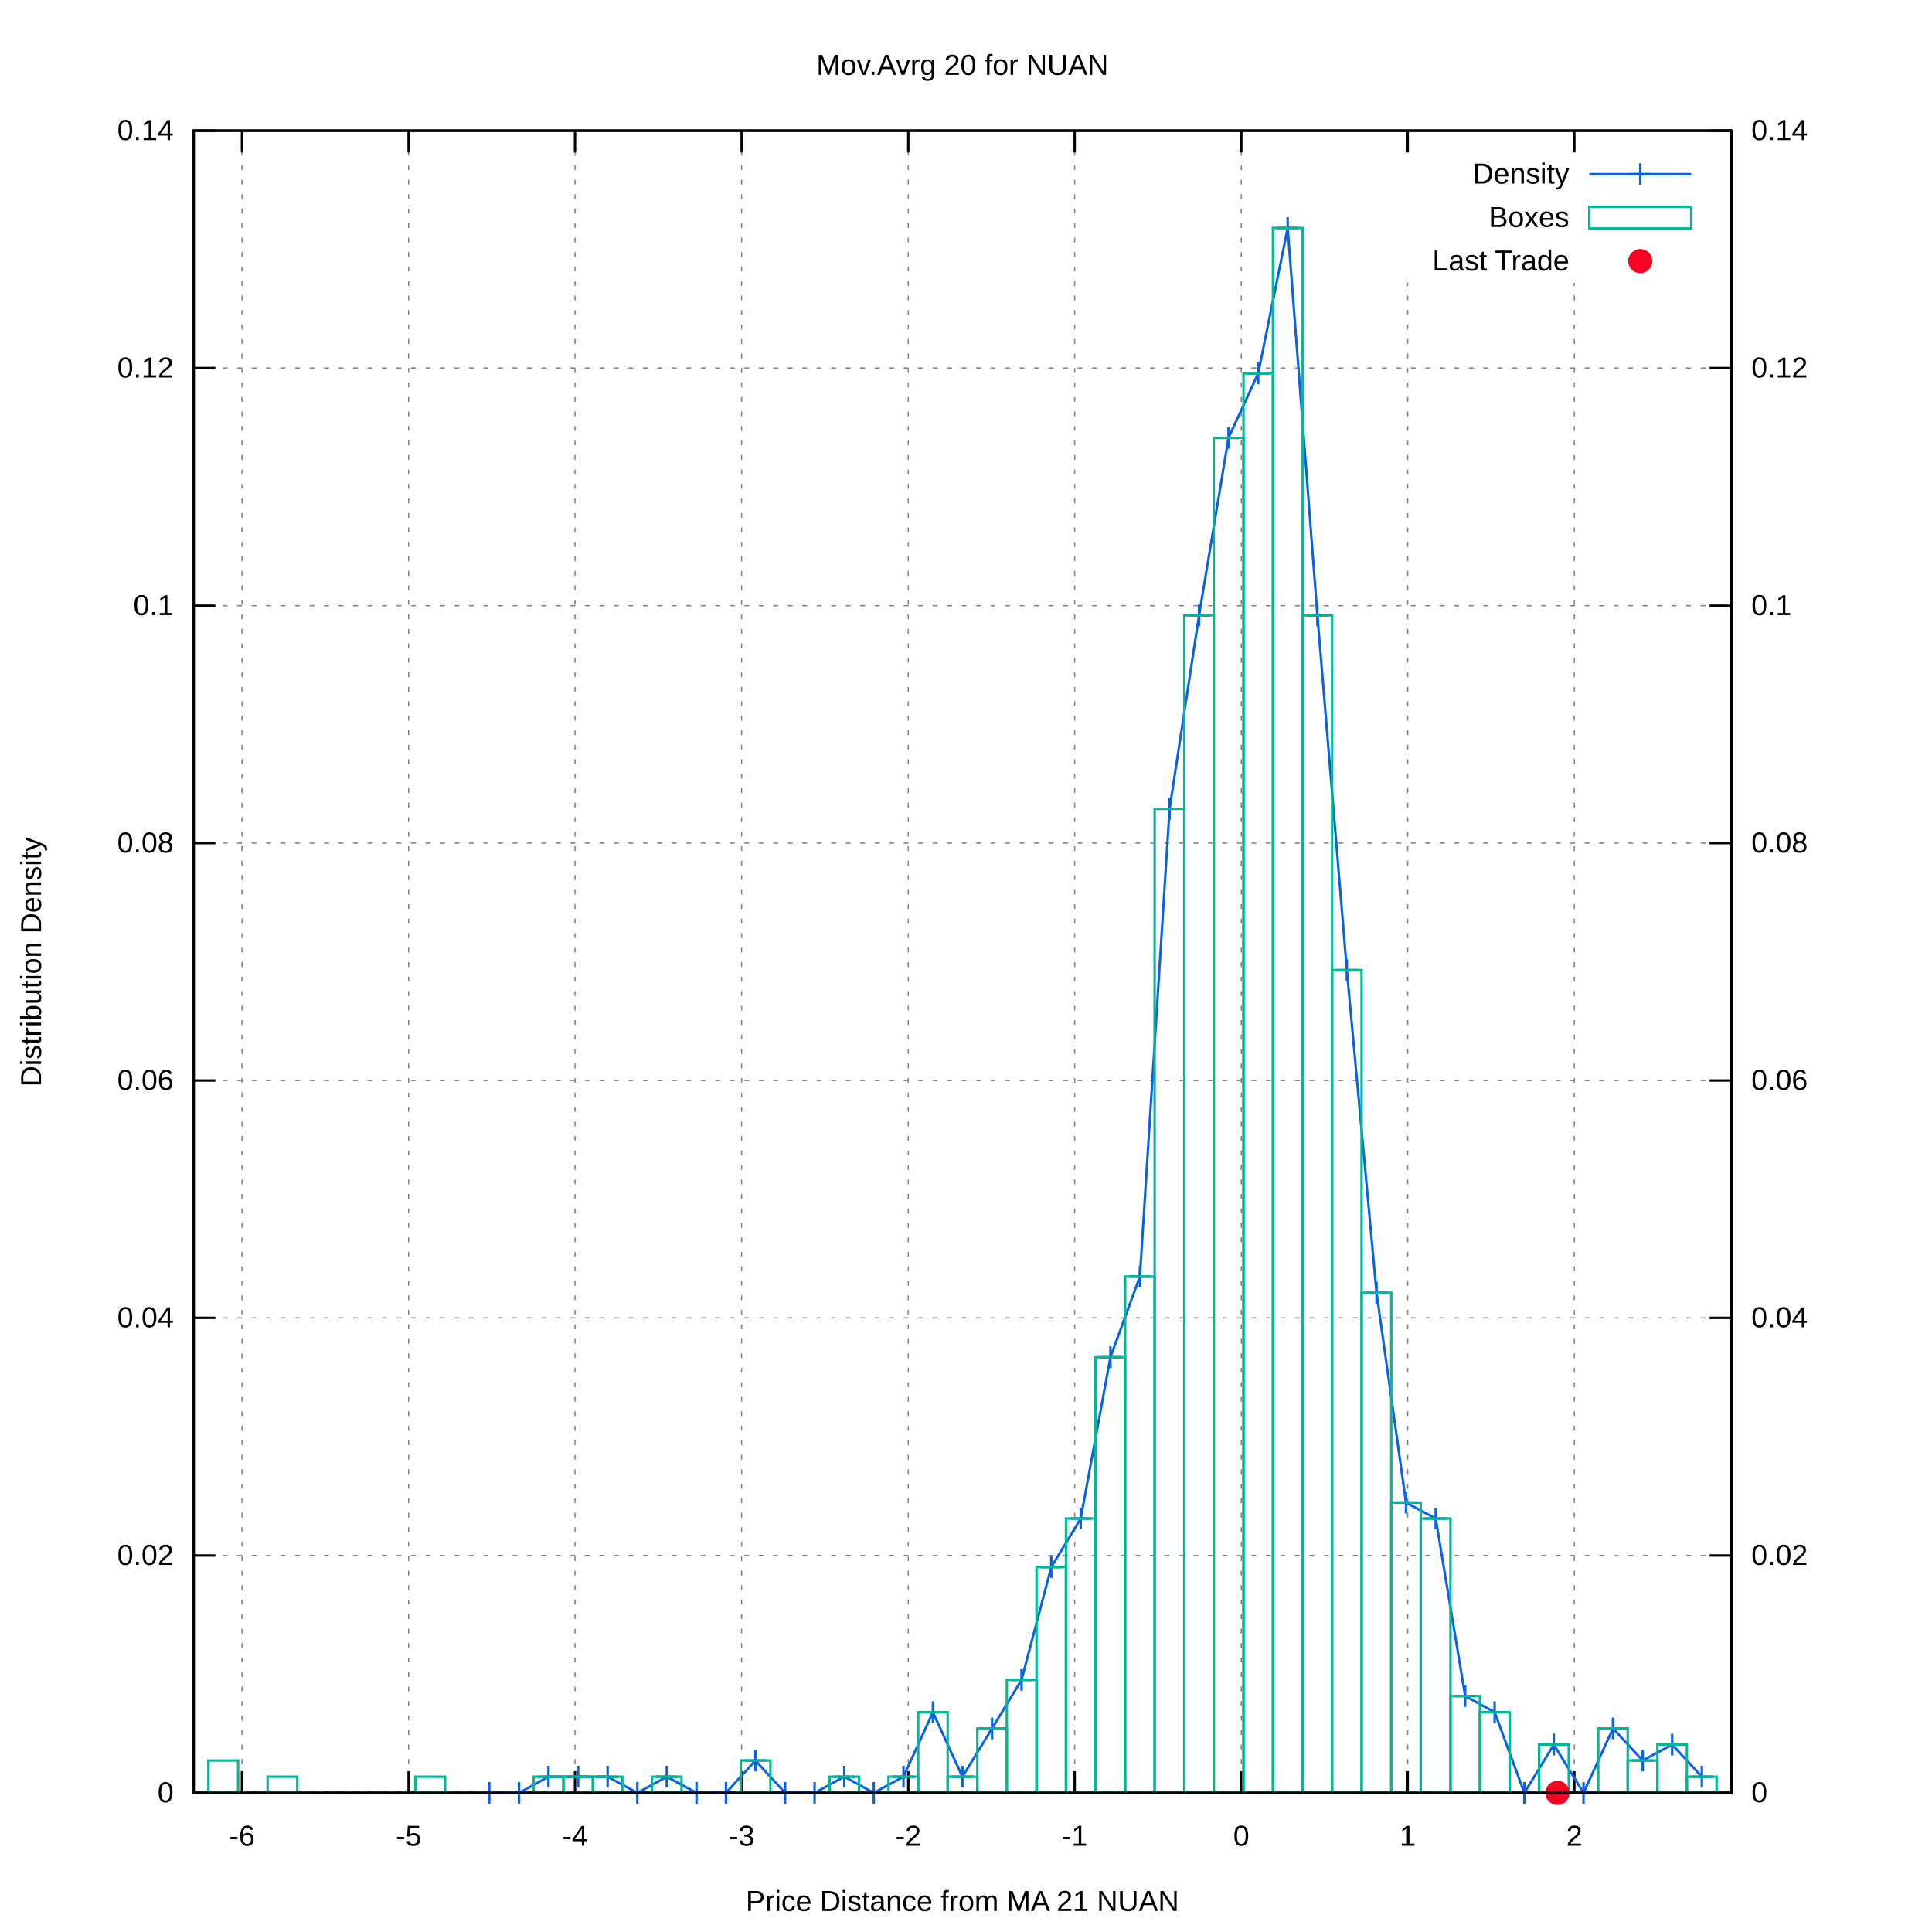
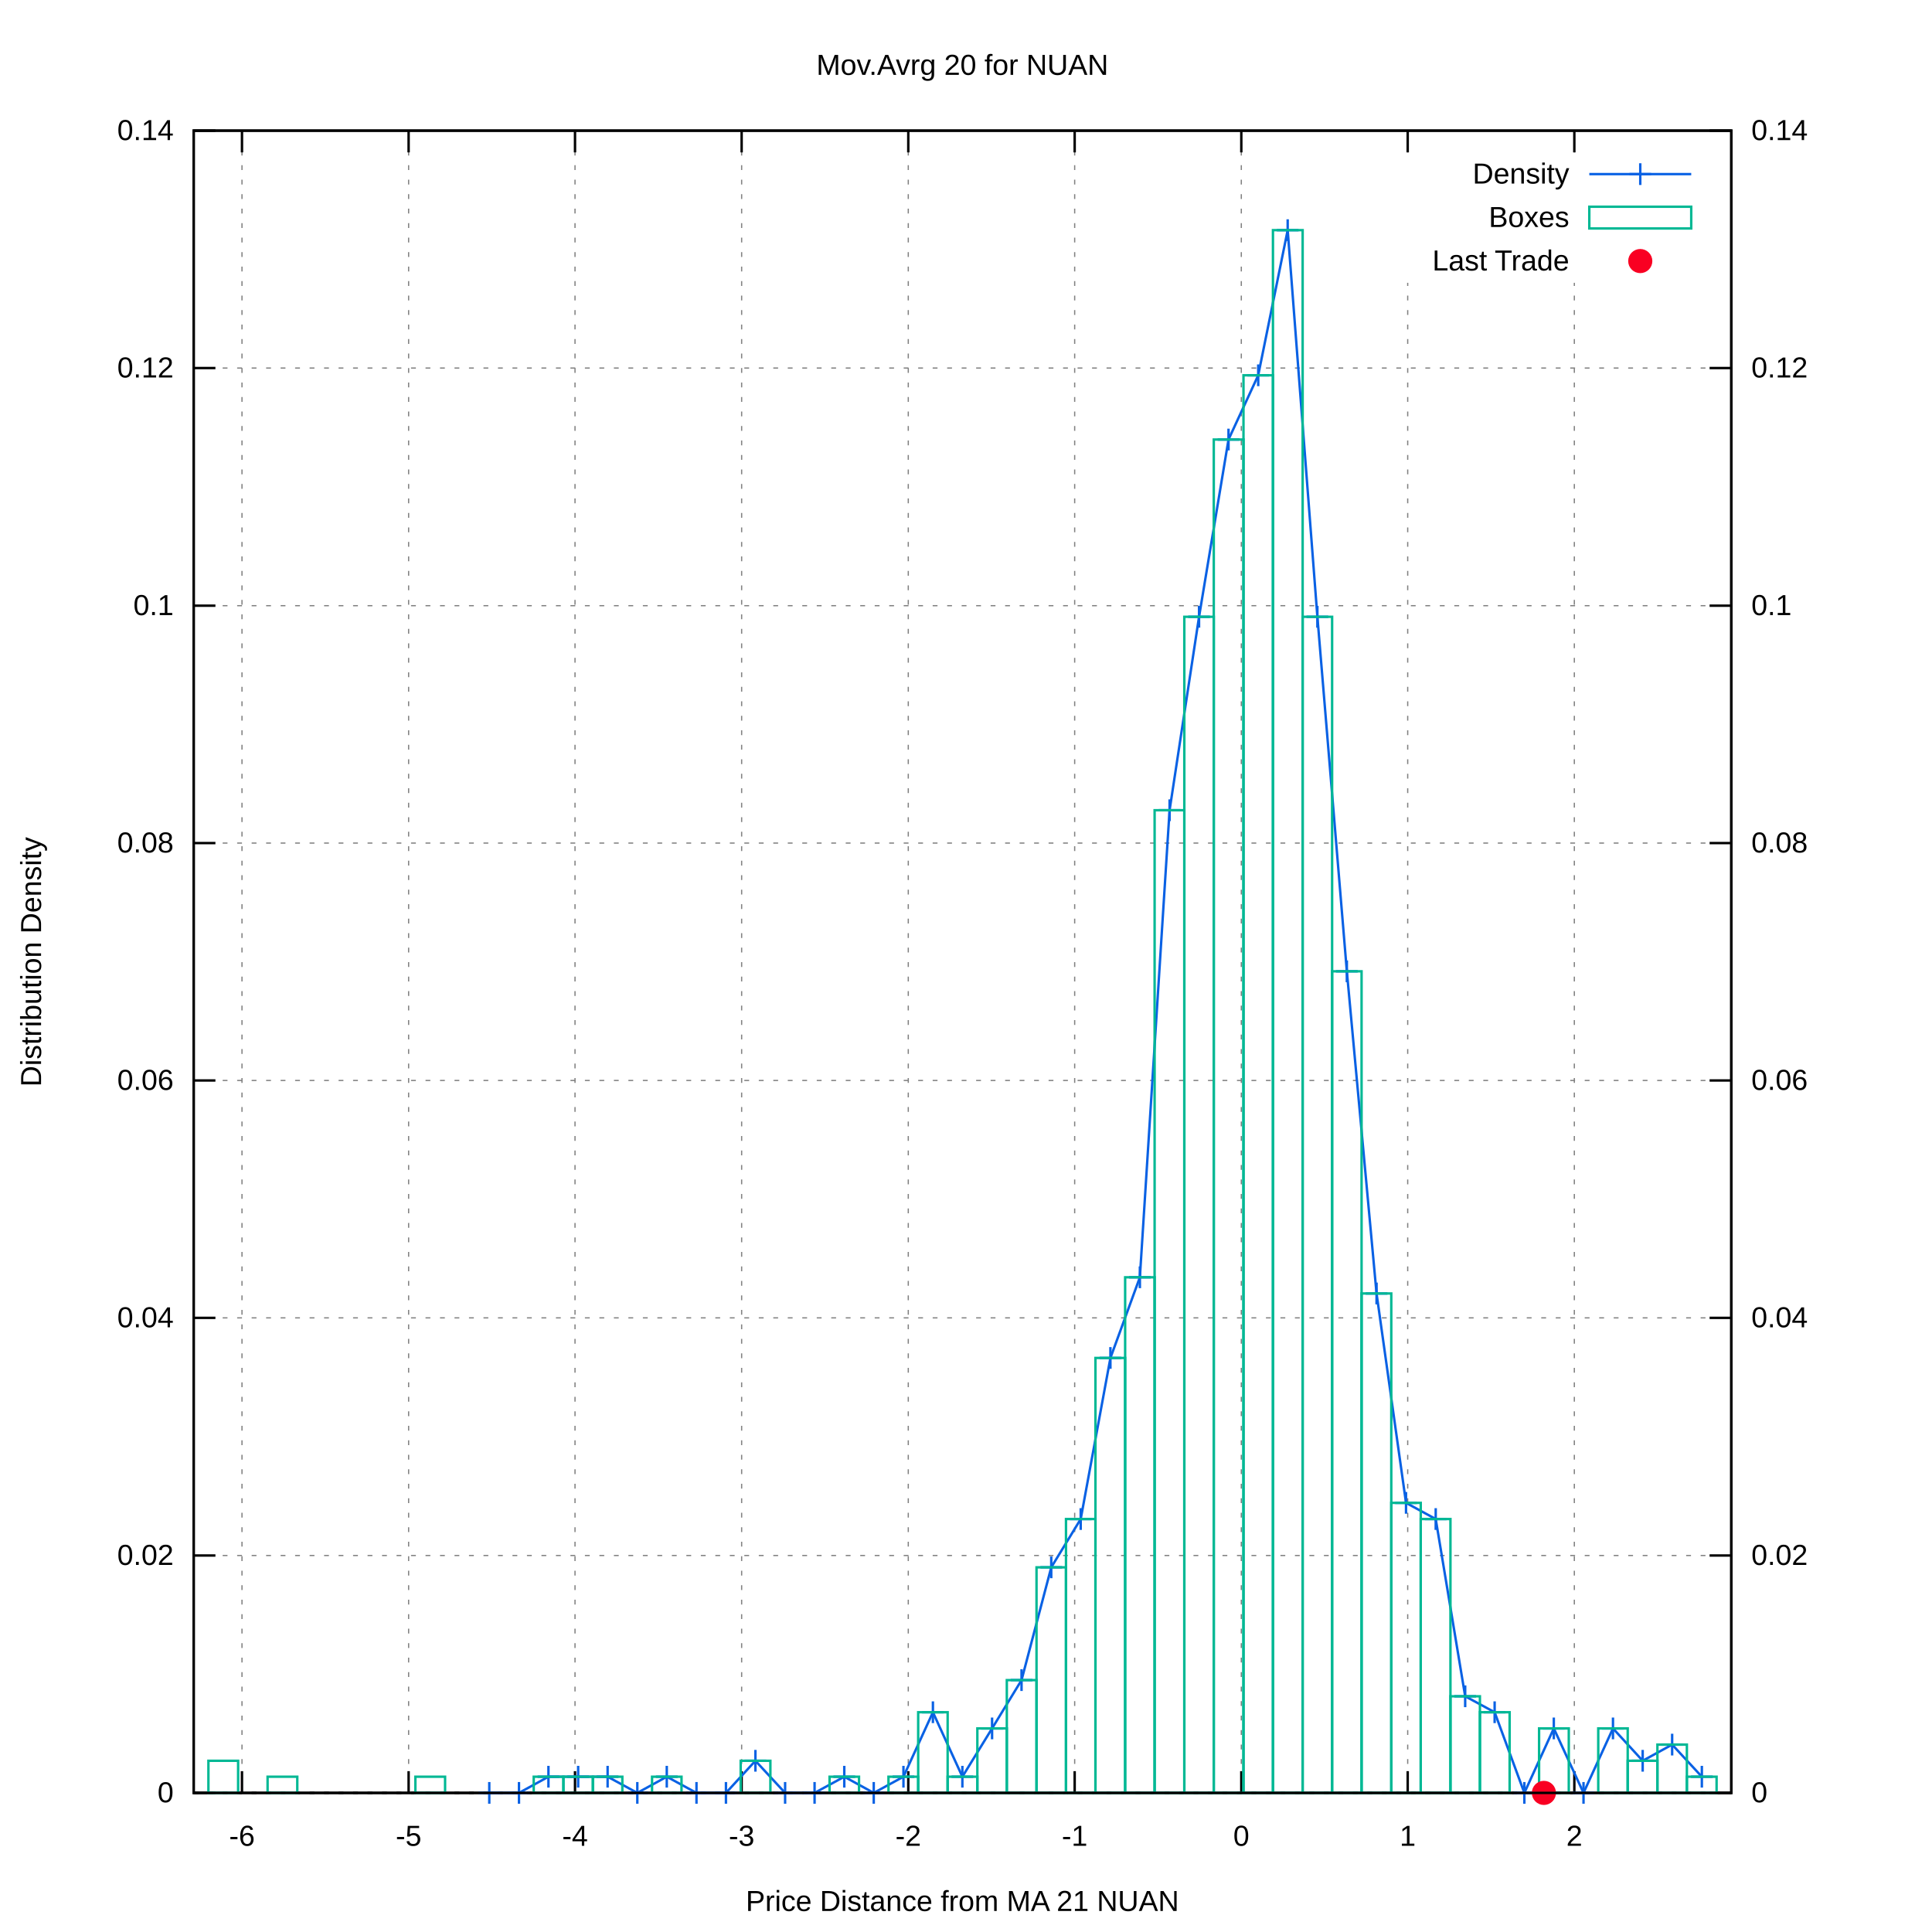
<svg xmlns="http://www.w3.org/2000/svg" xmlns:xlink="http://www.w3.org/1999/xlink" viewBox="0 0 800 800">
  <g id="gnuplot_canvas">
    <rect x="0" y="0" width="800" height="800" fill="#ffffff" />
    <defs>
      <circle id="gpDot" r="0.5" stroke-width="0.5" />
      <path id="gpPt0" stroke-width="0.222" stroke="currentColor" d="M-1,0 h2 M0,-1 v2" />
      <path id="gpPt1" stroke-width="0.222" stroke="currentColor" d="M-1,-1 L1,1 M1,-1 L-1,1" />
      <path id="gpPt2" stroke-width="0.222" stroke="currentColor" d="M-1,0 L1,0 M0,-1 L0,1 M-1,-1 L1,1 M-1,1 L1,-1" />
      <rect id="gpPt3" stroke-width="0.222" stroke="currentColor" x="-1" y="-1" width="2" height="2" />
      <rect id="gpPt4" stroke-width="0.222" stroke="currentColor" fill="currentColor" x="-1" y="-1" width="2" height="2" />
      <circle id="gpPt5" stroke-width="0.222" stroke="currentColor" cx="0" cy="0" r="1" />
      <use xlink:href="#gpPt5" id="gpPt6" fill="currentColor" stroke="none" />
      <path id="gpPt7" stroke-width="0.222" stroke="currentColor" d="M0,-1.33 L-1.33,0.67 L1.33,0.67 z" />
      <use xlink:href="#gpPt7" id="gpPt8" fill="currentColor" stroke="none" />
      <use xlink:href="#gpPt7" id="gpPt9" stroke="currentColor" transform="rotate(180)" />
      <use xlink:href="#gpPt9" id="gpPt10" fill="currentColor" stroke="none" />
      <use xlink:href="#gpPt3" id="gpPt11" stroke="currentColor" transform="rotate(45)" />
      <use xlink:href="#gpPt11" id="gpPt12" fill="currentColor" stroke="none" />
      <path id="gpPt13" stroke-width="0.222" stroke="currentColor" d="M0,1.330 L1.265,0.411 L0.782,-1.067 L-0.782,-1.076 L-1.265,0.411 z" />
      <use xlink:href="#gpPt13" id="gpPt14" fill="currentColor" stroke="none" />
      <filter id="textbox" filterUnits="objectBoundingBox" x="0" y="0" height="1" width="1">
        <feFlood flood-color="#FFFFFF" flood-opacity="1" result="bgnd" />
        <feComposite in="SourceGraphic" in2="bgnd" operator="atop" />
      </filter>
      <filter id="greybox" filterUnits="objectBoundingBox" x="0" y="0" height="1" width="1">
        <feFlood flood-color="lightgrey" flood-opacity="1" result="grey" />
        <feComposite in="SourceGraphic" in2="grey" operator="atop" />
      </filter>
    </defs>
    <g fill="none" color="#FFFFFF" stroke="black" stroke-width="1.00" stroke-linecap="butt" stroke-linejoin="miter">
</g>
    <g fill="none" color="black" stroke="currentColor" stroke-width="1.00" stroke-linecap="butt" stroke-linejoin="miter">
</g>
    <g fill="none" color="black" stroke="black" stroke-width="0.50" stroke-linecap="butt" stroke-linejoin="miter">
</g>
    <g fill="none" color="gray" stroke="currentColor" stroke-width="0.50" stroke-linecap="butt" stroke-linejoin="miter">
      <path stroke="gray" stroke-dasharray="2,4" class="gridline" d="M80.2,742.4 L716.9,742.4  " />
    </g>
    <g fill="none" color="gray" stroke="gray" stroke-width="1.00" stroke-linecap="butt" stroke-linejoin="miter">
</g>
    <g fill="none" color="black" stroke="currentColor" stroke-width="1.00" stroke-linecap="butt" stroke-linejoin="miter">
      <path stroke="black" d="M80.2,742.4 L89.2,742.4  " />
      <g transform="translate(71.9,746.3)" stroke="none" fill="black" font-family="arial" font-size="12.00" text-anchor="end">
        <text>
          <tspan font-family="arial"> 0</tspan>
        </text>
      </g>
    </g>
    <g fill="none" color="black" stroke="currentColor" stroke-width="1.00" stroke-linecap="butt" stroke-linejoin="miter">
</g>
    <g fill="none" color="black" stroke="black" stroke-width="0.50" stroke-linecap="butt" stroke-linejoin="miter">
</g>
    <g fill="none" color="gray" stroke="currentColor" stroke-width="0.50" stroke-linecap="butt" stroke-linejoin="miter">
      <path stroke="gray" stroke-dasharray="2,4" class="gridline" d="M80.2,644.1 L716.9,644.1  " />
    </g>
    <g fill="none" color="gray" stroke="gray" stroke-width="1.00" stroke-linecap="butt" stroke-linejoin="miter">
</g>
    <g fill="none" color="black" stroke="currentColor" stroke-width="1.00" stroke-linecap="butt" stroke-linejoin="miter">
      <path stroke="black" d="M80.2,644.1 L89.2,644.1  " />
      <g transform="translate(71.9,648.0)" stroke="none" fill="black" font-family="arial" font-size="12.00" text-anchor="end">
        <text>
          <tspan font-family="arial"> 0.02</tspan>
        </text>
      </g>
    </g>
    <g fill="none" color="black" stroke="currentColor" stroke-width="1.00" stroke-linecap="butt" stroke-linejoin="miter">
</g>
    <g fill="none" color="black" stroke="black" stroke-width="0.50" stroke-linecap="butt" stroke-linejoin="miter">
</g>
    <g fill="none" color="gray" stroke="currentColor" stroke-width="0.50" stroke-linecap="butt" stroke-linejoin="miter">
      <path stroke="gray" stroke-dasharray="2,4" class="gridline" d="M80.2,545.7 L716.9,545.7  " />
    </g>
    <g fill="none" color="gray" stroke="gray" stroke-width="1.00" stroke-linecap="butt" stroke-linejoin="miter">
</g>
    <g fill="none" color="black" stroke="currentColor" stroke-width="1.00" stroke-linecap="butt" stroke-linejoin="miter">
      <path stroke="black" d="M80.2,545.7 L89.2,545.7  " />
      <g transform="translate(71.9,549.6)" stroke="none" fill="black" font-family="arial" font-size="12.00" text-anchor="end">
        <text>
          <tspan font-family="arial"> 0.04</tspan>
        </text>
      </g>
    </g>
    <g fill="none" color="black" stroke="currentColor" stroke-width="1.00" stroke-linecap="butt" stroke-linejoin="miter">
</g>
    <g fill="none" color="black" stroke="black" stroke-width="0.50" stroke-linecap="butt" stroke-linejoin="miter">
</g>
    <g fill="none" color="gray" stroke="currentColor" stroke-width="0.50" stroke-linecap="butt" stroke-linejoin="miter">
      <path stroke="gray" stroke-dasharray="2,4" class="gridline" d="M80.2,447.4 L716.9,447.4  " />
    </g>
    <g fill="none" color="gray" stroke="gray" stroke-width="1.00" stroke-linecap="butt" stroke-linejoin="miter">
</g>
    <g fill="none" color="black" stroke="currentColor" stroke-width="1.00" stroke-linecap="butt" stroke-linejoin="miter">
      <path stroke="black" d="M80.2,447.4 L89.2,447.4  " />
      <g transform="translate(71.9,451.3)" stroke="none" fill="black" font-family="arial" font-size="12.00" text-anchor="end">
        <text>
          <tspan font-family="arial"> 0.06</tspan>
        </text>
      </g>
    </g>
    <g fill="none" color="black" stroke="currentColor" stroke-width="1.00" stroke-linecap="butt" stroke-linejoin="miter">
</g>
    <g fill="none" color="black" stroke="black" stroke-width="0.50" stroke-linecap="butt" stroke-linejoin="miter">
</g>
    <g fill="none" color="gray" stroke="currentColor" stroke-width="0.50" stroke-linecap="butt" stroke-linejoin="miter">
      <path stroke="gray" stroke-dasharray="2,4" class="gridline" d="M80.2,349.1 L716.9,349.1  " />
    </g>
    <g fill="none" color="gray" stroke="gray" stroke-width="1.00" stroke-linecap="butt" stroke-linejoin="miter">
</g>
    <g fill="none" color="black" stroke="currentColor" stroke-width="1.00" stroke-linecap="butt" stroke-linejoin="miter">
      <path stroke="black" d="M80.2,349.1 L89.2,349.1  " />
      <g transform="translate(71.9,353.0)" stroke="none" fill="black" font-family="arial" font-size="12.00" text-anchor="end">
        <text>
          <tspan font-family="arial"> 0.08</tspan>
        </text>
      </g>
    </g>
    <g fill="none" color="black" stroke="currentColor" stroke-width="1.00" stroke-linecap="butt" stroke-linejoin="miter">
</g>
    <g fill="none" color="black" stroke="black" stroke-width="0.50" stroke-linecap="butt" stroke-linejoin="miter">
</g>
    <g fill="none" color="gray" stroke="currentColor" stroke-width="0.50" stroke-linecap="butt" stroke-linejoin="miter">
      <path stroke="gray" stroke-dasharray="2,4" class="gridline" d="M80.2,250.8 L716.9,250.8  " />
    </g>
    <g fill="none" color="gray" stroke="gray" stroke-width="1.00" stroke-linecap="butt" stroke-linejoin="miter">
</g>
    <g fill="none" color="black" stroke="currentColor" stroke-width="1.00" stroke-linecap="butt" stroke-linejoin="miter">
      <path stroke="black" d="M80.2,250.8 L89.2,250.8  " />
      <g transform="translate(71.9,254.7)" stroke="none" fill="black" font-family="arial" font-size="12.00" text-anchor="end">
        <text>
          <tspan font-family="arial"> 0.1</tspan>
        </text>
      </g>
    </g>
    <g fill="none" color="black" stroke="currentColor" stroke-width="1.00" stroke-linecap="butt" stroke-linejoin="miter">
</g>
    <g fill="none" color="black" stroke="black" stroke-width="0.50" stroke-linecap="butt" stroke-linejoin="miter">
</g>
    <g fill="none" color="gray" stroke="currentColor" stroke-width="0.50" stroke-linecap="butt" stroke-linejoin="miter">
      <path stroke="gray" stroke-dasharray="2,4" class="gridline" d="M80.2,152.4 L716.9,152.4  " />
    </g>
    <g fill="none" color="gray" stroke="gray" stroke-width="1.00" stroke-linecap="butt" stroke-linejoin="miter">
</g>
    <g fill="none" color="black" stroke="currentColor" stroke-width="1.00" stroke-linecap="butt" stroke-linejoin="miter">
      <path stroke="black" d="M80.2,152.4 L89.2,152.4  " />
      <g transform="translate(71.9,156.3)" stroke="none" fill="black" font-family="arial" font-size="12.00" text-anchor="end">
        <text>
          <tspan font-family="arial"> 0.12</tspan>
        </text>
      </g>
    </g>
    <g fill="none" color="black" stroke="currentColor" stroke-width="1.00" stroke-linecap="butt" stroke-linejoin="miter">
</g>
    <g fill="none" color="black" stroke="black" stroke-width="0.50" stroke-linecap="butt" stroke-linejoin="miter">
</g>
    <g fill="none" color="gray" stroke="currentColor" stroke-width="0.50" stroke-linecap="butt" stroke-linejoin="miter">
      <path stroke="gray" stroke-dasharray="2,4" class="gridline" d="M80.2,54.1 L716.9,54.1  " />
    </g>
    <g fill="none" color="gray" stroke="gray" stroke-width="1.00" stroke-linecap="butt" stroke-linejoin="miter">
</g>
    <g fill="none" color="black" stroke="currentColor" stroke-width="1.00" stroke-linecap="butt" stroke-linejoin="miter">
      <path stroke="black" d="M80.2,54.1 L89.2,54.1  " />
      <g transform="translate(71.9,58.0)" stroke="none" fill="black" font-family="arial" font-size="12.00" text-anchor="end">
        <text>
          <tspan font-family="arial"> 0.14</tspan>
        </text>
      </g>
    </g>
    <g fill="none" color="black" stroke="currentColor" stroke-width="1.00" stroke-linecap="butt" stroke-linejoin="miter">
</g>
    <g fill="none" color="black" stroke="black" stroke-width="0.50" stroke-linecap="butt" stroke-linejoin="miter">
</g>
    <g fill="none" color="gray" stroke="currentColor" stroke-width="0.50" stroke-linecap="butt" stroke-linejoin="miter">
      <path stroke="gray" stroke-dasharray="2,4" class="gridline" d="M100.2,742.4 L100.2,54.1  " />
    </g>
    <g fill="none" color="gray" stroke="gray" stroke-width="1.00" stroke-linecap="butt" stroke-linejoin="miter">
</g>
    <g fill="none" color="black" stroke="currentColor" stroke-width="1.00" stroke-linecap="butt" stroke-linejoin="miter">
      <path stroke="black" d="M100.2,742.4 L100.2,733.4 M100.2,54.1 L100.2,63.1  " />
      <g transform="translate(100.2,764.3)" stroke="none" fill="black" font-family="arial" font-size="12.00" text-anchor="middle">
        <text>
          <tspan font-family="arial">-6</tspan>
        </text>
      </g>
    </g>
    <g fill="none" color="black" stroke="currentColor" stroke-width="1.00" stroke-linecap="butt" stroke-linejoin="miter">
</g>
    <g fill="none" color="black" stroke="black" stroke-width="0.50" stroke-linecap="butt" stroke-linejoin="miter">
</g>
    <g fill="none" color="gray" stroke="currentColor" stroke-width="0.50" stroke-linecap="butt" stroke-linejoin="miter">
      <path stroke="gray" stroke-dasharray="2,4" class="gridline" d="M169.2,742.4 L169.2,54.1  " />
    </g>
    <g fill="none" color="gray" stroke="gray" stroke-width="1.00" stroke-linecap="butt" stroke-linejoin="miter">
</g>
    <g fill="none" color="black" stroke="currentColor" stroke-width="1.00" stroke-linecap="butt" stroke-linejoin="miter">
      <path stroke="black" d="M169.2,742.4 L169.2,733.4 M169.2,54.1 L169.2,63.1  " />
      <g transform="translate(169.2,764.3)" stroke="none" fill="black" font-family="arial" font-size="12.00" text-anchor="middle">
        <text>
          <tspan font-family="arial">-5</tspan>
        </text>
      </g>
    </g>
    <g fill="none" color="black" stroke="currentColor" stroke-width="1.00" stroke-linecap="butt" stroke-linejoin="miter">
</g>
    <g fill="none" color="black" stroke="black" stroke-width="0.50" stroke-linecap="butt" stroke-linejoin="miter">
</g>
    <g fill="none" color="gray" stroke="currentColor" stroke-width="0.50" stroke-linecap="butt" stroke-linejoin="miter">
      <path stroke="gray" stroke-dasharray="2,4" class="gridline" d="M238.1,742.4 L238.1,54.1  " />
    </g>
    <g fill="none" color="gray" stroke="gray" stroke-width="1.00" stroke-linecap="butt" stroke-linejoin="miter">
</g>
    <g fill="none" color="black" stroke="currentColor" stroke-width="1.00" stroke-linecap="butt" stroke-linejoin="miter">
      <path stroke="black" d="M238.1,742.4 L238.1,733.4 M238.1,54.1 L238.1,63.1  " />
      <g transform="translate(238.1,764.3)" stroke="none" fill="black" font-family="arial" font-size="12.00" text-anchor="middle">
        <text>
          <tspan font-family="arial">-4</tspan>
        </text>
      </g>
    </g>
    <g fill="none" color="black" stroke="currentColor" stroke-width="1.00" stroke-linecap="butt" stroke-linejoin="miter">
</g>
    <g fill="none" color="black" stroke="black" stroke-width="0.50" stroke-linecap="butt" stroke-linejoin="miter">
</g>
    <g fill="none" color="gray" stroke="currentColor" stroke-width="0.50" stroke-linecap="butt" stroke-linejoin="miter">
      <path stroke="gray" stroke-dasharray="2,4" class="gridline" d="M307.1,742.4 L307.1,54.1  " />
    </g>
    <g fill="none" color="gray" stroke="gray" stroke-width="1.00" stroke-linecap="butt" stroke-linejoin="miter">
</g>
    <g fill="none" color="black" stroke="currentColor" stroke-width="1.00" stroke-linecap="butt" stroke-linejoin="miter">
      <path stroke="black" d="M307.1,742.4 L307.1,733.4 M307.1,54.1 L307.1,63.1  " />
      <g transform="translate(307.1,764.3)" stroke="none" fill="black" font-family="arial" font-size="12.00" text-anchor="middle">
        <text>
          <tspan font-family="arial">-3</tspan>
        </text>
      </g>
    </g>
    <g fill="none" color="black" stroke="currentColor" stroke-width="1.00" stroke-linecap="butt" stroke-linejoin="miter">
</g>
    <g fill="none" color="black" stroke="black" stroke-width="0.50" stroke-linecap="butt" stroke-linejoin="miter">
</g>
    <g fill="none" color="gray" stroke="currentColor" stroke-width="0.50" stroke-linecap="butt" stroke-linejoin="miter">
      <path stroke="gray" stroke-dasharray="2,4" class="gridline" d="M376.1,742.4 L376.1,54.1  " />
    </g>
    <g fill="none" color="gray" stroke="gray" stroke-width="1.00" stroke-linecap="butt" stroke-linejoin="miter">
</g>
    <g fill="none" color="black" stroke="currentColor" stroke-width="1.00" stroke-linecap="butt" stroke-linejoin="miter">
      <path stroke="black" d="M376.1,742.4 L376.1,733.4 M376.1,54.1 L376.1,63.1  " />
      <g transform="translate(376.1,764.3)" stroke="none" fill="black" font-family="arial" font-size="12.00" text-anchor="middle">
        <text>
          <tspan font-family="arial">-2</tspan>
        </text>
      </g>
    </g>
    <g fill="none" color="black" stroke="currentColor" stroke-width="1.00" stroke-linecap="butt" stroke-linejoin="miter">
</g>
    <g fill="none" color="black" stroke="black" stroke-width="0.50" stroke-linecap="butt" stroke-linejoin="miter">
</g>
    <g fill="none" color="gray" stroke="currentColor" stroke-width="0.50" stroke-linecap="butt" stroke-linejoin="miter">
      <path stroke="gray" stroke-dasharray="2,4" class="gridline" d="M445.0,742.4 L445.0,54.1  " />
    </g>
    <g fill="none" color="gray" stroke="gray" stroke-width="1.00" stroke-linecap="butt" stroke-linejoin="miter">
</g>
    <g fill="none" color="black" stroke="currentColor" stroke-width="1.00" stroke-linecap="butt" stroke-linejoin="miter">
      <path stroke="black" d="M445.0,742.4 L445.0,733.4 M445.0,54.1 L445.0,63.1  " />
      <g transform="translate(445.0,764.3)" stroke="none" fill="black" font-family="arial" font-size="12.00" text-anchor="middle">
        <text>
          <tspan font-family="arial">-1</tspan>
        </text>
      </g>
    </g>
    <g fill="none" color="black" stroke="currentColor" stroke-width="1.00" stroke-linecap="butt" stroke-linejoin="miter">
</g>
    <g fill="none" color="black" stroke="black" stroke-width="0.50" stroke-linecap="butt" stroke-linejoin="miter">
</g>
    <g fill="none" color="gray" stroke="currentColor" stroke-width="0.50" stroke-linecap="butt" stroke-linejoin="miter">
      <path stroke="gray" stroke-dasharray="2,4" class="gridline" d="M514.0,742.4 L514.0,54.1  " />
    </g>
    <g fill="none" color="gray" stroke="gray" stroke-width="1.00" stroke-linecap="butt" stroke-linejoin="miter">
</g>
    <g fill="none" color="black" stroke="currentColor" stroke-width="1.00" stroke-linecap="butt" stroke-linejoin="miter">
      <path stroke="black" d="M514.0,742.4 L514.0,733.4 M514.0,54.1 L514.0,63.1  " />
      <g transform="translate(514.0,764.3)" stroke="none" fill="black" font-family="arial" font-size="12.00" text-anchor="middle">
        <text>
          <tspan font-family="arial"> 0</tspan>
        </text>
      </g>
    </g>
    <g fill="none" color="black" stroke="currentColor" stroke-width="1.00" stroke-linecap="butt" stroke-linejoin="miter">
</g>
    <g fill="none" color="black" stroke="black" stroke-width="0.50" stroke-linecap="butt" stroke-linejoin="miter">
</g>
    <g fill="none" color="gray" stroke="currentColor" stroke-width="0.50" stroke-linecap="butt" stroke-linejoin="miter">
      <path stroke="gray" stroke-dasharray="2,4" class="gridline" d="M582.9,742.4 L582.9,117.1 M582.9,63.1 L582.9,54.1  " />
    </g>
    <g fill="none" color="gray" stroke="gray" stroke-width="1.00" stroke-linecap="butt" stroke-linejoin="miter">
</g>
    <g fill="none" color="black" stroke="currentColor" stroke-width="1.00" stroke-linecap="butt" stroke-linejoin="miter">
      <path stroke="black" d="M582.9,742.4 L582.9,733.4 M582.9,54.1 L582.9,63.1  " />
      <g transform="translate(582.9,764.3)" stroke="none" fill="black" font-family="arial" font-size="12.00" text-anchor="middle">
        <text>
          <tspan font-family="arial"> 1</tspan>
        </text>
      </g>
    </g>
    <g fill="none" color="black" stroke="currentColor" stroke-width="1.00" stroke-linecap="butt" stroke-linejoin="miter">
</g>
    <g fill="none" color="black" stroke="black" stroke-width="0.50" stroke-linecap="butt" stroke-linejoin="miter">
</g>
    <g fill="none" color="gray" stroke="currentColor" stroke-width="0.50" stroke-linecap="butt" stroke-linejoin="miter">
      <path stroke="gray" stroke-dasharray="2,4" class="gridline" d="M651.9,742.4 L651.9,117.1 M651.9,63.1 L651.9,54.1  " />
    </g>
    <g fill="none" color="gray" stroke="gray" stroke-width="1.00" stroke-linecap="butt" stroke-linejoin="miter">
</g>
    <g fill="none" color="black" stroke="currentColor" stroke-width="1.00" stroke-linecap="butt" stroke-linejoin="miter">
      <path stroke="black" d="M651.9,742.4 L651.9,733.4 M651.9,54.1 L651.9,63.1  " />
      <g transform="translate(651.9,764.3)" stroke="none" fill="black" font-family="arial" font-size="12.00" text-anchor="middle">
        <text>
          <tspan font-family="arial"> 2</tspan>
        </text>
      </g>
    </g>
    <g fill="none" color="black" stroke="currentColor" stroke-width="1.00" stroke-linecap="butt" stroke-linejoin="miter">
      <path stroke="black" d="M716.9,742.4 L707.9,742.4  " />
      <g transform="translate(725.2,746.3)" stroke="none" fill="black" font-family="arial" font-size="12.00" text-anchor="start">
        <text>
          <tspan font-family="arial"> 0</tspan>
        </text>
      </g>
    </g>
    <g fill="none" color="black" stroke="currentColor" stroke-width="1.00" stroke-linecap="butt" stroke-linejoin="miter">
      <path stroke="black" d="M716.9,644.1 L707.9,644.1  " />
      <g transform="translate(725.2,648.0)" stroke="none" fill="black" font-family="arial" font-size="12.00" text-anchor="start">
        <text>
          <tspan font-family="arial"> 0.02</tspan>
        </text>
      </g>
    </g>
    <g fill="none" color="black" stroke="currentColor" stroke-width="1.00" stroke-linecap="butt" stroke-linejoin="miter">
      <path stroke="black" d="M716.9,545.7 L707.9,545.7  " />
      <g transform="translate(725.2,549.6)" stroke="none" fill="black" font-family="arial" font-size="12.00" text-anchor="start">
        <text>
          <tspan font-family="arial"> 0.04</tspan>
        </text>
      </g>
    </g>
    <g fill="none" color="black" stroke="currentColor" stroke-width="1.00" stroke-linecap="butt" stroke-linejoin="miter">
      <path stroke="black" d="M716.9,447.4 L707.9,447.4  " />
      <g transform="translate(725.2,451.3)" stroke="none" fill="black" font-family="arial" font-size="12.00" text-anchor="start">
        <text>
          <tspan font-family="arial"> 0.06</tspan>
        </text>
      </g>
    </g>
    <g fill="none" color="black" stroke="currentColor" stroke-width="1.00" stroke-linecap="butt" stroke-linejoin="miter">
      <path stroke="black" d="M716.9,349.1 L707.9,349.1  " />
      <g transform="translate(725.2,353.0)" stroke="none" fill="black" font-family="arial" font-size="12.00" text-anchor="start">
        <text>
          <tspan font-family="arial"> 0.08</tspan>
        </text>
      </g>
    </g>
    <g fill="none" color="black" stroke="currentColor" stroke-width="1.00" stroke-linecap="butt" stroke-linejoin="miter">
      <path stroke="black" d="M716.9,250.8 L707.9,250.8  " />
      <g transform="translate(725.2,254.7)" stroke="none" fill="black" font-family="arial" font-size="12.00" text-anchor="start">
        <text>
          <tspan font-family="arial"> 0.1</tspan>
        </text>
      </g>
    </g>
    <g fill="none" color="black" stroke="currentColor" stroke-width="1.00" stroke-linecap="butt" stroke-linejoin="miter">
      <path stroke="black" d="M716.9,152.4 L707.9,152.4  " />
      <g transform="translate(725.2,156.3)" stroke="none" fill="black" font-family="arial" font-size="12.00" text-anchor="start">
        <text>
          <tspan font-family="arial"> 0.12</tspan>
        </text>
      </g>
    </g>
    <g fill="none" color="black" stroke="currentColor" stroke-width="1.00" stroke-linecap="butt" stroke-linejoin="miter">
      <path stroke="black" d="M716.9,54.1 L707.9,54.1  " />
      <g transform="translate(725.2,58.0)" stroke="none" fill="black" font-family="arial" font-size="12.00" text-anchor="start">
        <text>
          <tspan font-family="arial"> 0.14</tspan>
        </text>
      </g>
    </g>
    <g fill="none" color="black" stroke="currentColor" stroke-width="1.00" stroke-linecap="butt" stroke-linejoin="miter">
</g>
    <g fill="none" color="gray" stroke="currentColor" stroke-width="1.00" stroke-linecap="butt" stroke-linejoin="miter">
      <path stroke="black" stroke-dasharray="2,4" d="M80.2,742.4 L716.9,742.4  " />
    </g>
    <g fill="none" color="black" stroke="currentColor" stroke-width="1.00" stroke-linecap="butt" stroke-linejoin="miter">
      <path stroke="black" d="M80.2,54.1 L80.2,742.4 L716.9,742.4 L716.9,54.1 L80.2,54.1 Z  " />
    </g>
    <g fill="none" color="black" stroke="currentColor" stroke-width="1.00" stroke-linecap="butt" stroke-linejoin="miter">
      <g transform="translate(17.0,398.3) rotate(270)" stroke="none" fill="black" font-family="arial" font-size="12.00" text-anchor="middle">
        <text>
          <tspan font-family="arial">Distribution Density</tspan>
        </text>
      </g>
    </g>
    <g fill="none" color="black" stroke="currentColor" stroke-width="1.00" stroke-linecap="butt" stroke-linejoin="miter">
      <g transform="translate(398.5,791.3)" stroke="none" fill="black" font-family="arial" font-size="12.00" text-anchor="middle">
        <text>
          <tspan font-family="arial">Price Distance from MA 21 NUAN</tspan>
        </text>
      </g>
    </g>
    <g fill="none" color="black" stroke="currentColor" stroke-width="1.00" stroke-linecap="butt" stroke-linejoin="miter">
      <g transform="translate(398.5,31.0)" stroke="none" fill="black" font-family="arial" font-size="12.00" text-anchor="middle">
        <text>
          <tspan font-family="arial">Mov.Avrg 20 for NUAN </tspan>
        </text>
      </g>
    </g>
    <g id="gnuplot_plot_1">
      <g fill="none" color="black" stroke="currentColor" stroke-width="1.00" stroke-linecap="butt" stroke-linejoin="miter">
        <g transform="translate(649.8,76.0)" stroke="none" fill="black" font-family="arial" font-size="12.00" text-anchor="end">
          <text>
            <tspan font-family="arial">Density</tspan>
          </text>
        </g>
      </g>
      <g fill="none" color="black" stroke="currentColor" stroke-width="1.00" stroke-linecap="butt" stroke-linejoin="miter">
-         <path stroke="rgb(  9,  97, 228)" d="M658.1,72.1 L700.3,72.1 M202.6,742.4 L214.9,742.4 L227.1,735.7 L239.4,735.7 L251.6,735.7 L263.9,742.4   L276.1,735.7 L288.4,742.4 L300.6,742.4 L312.8,729.0 L325.1,742.4 L337.3,742.4 L349.6,735.7 L361.8,742.4   L374.1,735.7 L386.3,709.0 L398.5,735.7 L410.8,715.7 L423.0,695.6 L435.3,648.9 L447.5,628.8 L459.8,562.0   L472.0,528.6 L484.3,334.9 L496.5,254.8 L508.7,181.3 L521.0,154.6 L533.2,94.4 L545.5,254.8 L557.7,401.7   L570.0,535.3 L582.2,622.2 L594.5,628.8 L606.7,702.3 L618.9,709.0 L631.2,742.4 L643.4,722.4 L655.7,742.4   L667.9,715.7 L680.2,729.0 L692.4,722.4 L704.7,735.7  " />
+         <path stroke="rgb(  9,  97, 228)" d="M658.1,72.1 L700.3,72.1 M202.6,742.4 L214.9,742.4 L227.1,735.7 L239.4,735.7 L251.6,735.7 L263.9,742.4   L276.1,735.7 L288.4,742.4 L300.6,742.4 L312.8,729.1 L325.1,742.4 L337.3,742.4 L349.6,735.7 L361.8,742.4   L374.1,735.7 L386.3,709.0 L398.5,735.7 L410.8,715.7 L423.0,695.7 L435.3,649.0 L447.5,629.0 L459.8,562.3   L472.0,528.9 L484.3,335.5 L496.5,255.4 L508.7,182.0 L521.0,155.4 L533.2,95.3 L545.5,255.4 L557.7,402.2   L570.0,535.6 L582.2,622.3 L594.5,629.0 L606.7,702.4 L618.9,709.0 L631.2,742.4 L643.4,715.7 L655.7,742.4   L667.9,715.7 L680.2,729.1 L692.4,722.4 L704.7,735.7  " />
        <use xlink:href="#gpPt0" transform="translate(202.6,742.4) scale(4.50)" color="rgb(  9,  97, 228)" />
        <use xlink:href="#gpPt0" transform="translate(214.9,742.4) scale(4.50)" color="rgb(  9,  97, 228)" />
        <use xlink:href="#gpPt0" transform="translate(227.1,735.7) scale(4.50)" color="rgb(  9,  97, 228)" />
        <use xlink:href="#gpPt0" transform="translate(239.4,735.7) scale(4.50)" color="rgb(  9,  97, 228)" />
        <use xlink:href="#gpPt0" transform="translate(251.6,735.7) scale(4.50)" color="rgb(  9,  97, 228)" />
        <use xlink:href="#gpPt0" transform="translate(263.9,742.4) scale(4.50)" color="rgb(  9,  97, 228)" />
        <use xlink:href="#gpPt0" transform="translate(276.1,735.7) scale(4.50)" color="rgb(  9,  97, 228)" />
        <use xlink:href="#gpPt0" transform="translate(288.4,742.4) scale(4.50)" color="rgb(  9,  97, 228)" />
        <use xlink:href="#gpPt0" transform="translate(300.6,742.4) scale(4.50)" color="rgb(  9,  97, 228)" />
-         <use xlink:href="#gpPt0" transform="translate(312.8,729.0) scale(4.50)" color="rgb(  9,  97, 228)" />
+         <use xlink:href="#gpPt0" transform="translate(312.8,729.1) scale(4.50)" color="rgb(  9,  97, 228)" />
        <use xlink:href="#gpPt0" transform="translate(325.1,742.4) scale(4.50)" color="rgb(  9,  97, 228)" />
        <use xlink:href="#gpPt0" transform="translate(337.3,742.4) scale(4.50)" color="rgb(  9,  97, 228)" />
        <use xlink:href="#gpPt0" transform="translate(349.6,735.7) scale(4.50)" color="rgb(  9,  97, 228)" />
        <use xlink:href="#gpPt0" transform="translate(361.8,742.4) scale(4.50)" color="rgb(  9,  97, 228)" />
        <use xlink:href="#gpPt0" transform="translate(374.1,735.7) scale(4.50)" color="rgb(  9,  97, 228)" />
        <use xlink:href="#gpPt0" transform="translate(386.3,709.0) scale(4.50)" color="rgb(  9,  97, 228)" />
        <use xlink:href="#gpPt0" transform="translate(398.5,735.7) scale(4.50)" color="rgb(  9,  97, 228)" />
        <use xlink:href="#gpPt0" transform="translate(410.8,715.7) scale(4.50)" color="rgb(  9,  97, 228)" />
-         <use xlink:href="#gpPt0" transform="translate(423.0,695.6) scale(4.50)" color="rgb(  9,  97, 228)" />
-         <use xlink:href="#gpPt0" transform="translate(435.3,648.9) scale(4.50)" color="rgb(  9,  97, 228)" />
-         <use xlink:href="#gpPt0" transform="translate(447.5,628.8) scale(4.50)" color="rgb(  9,  97, 228)" />
-         <use xlink:href="#gpPt0" transform="translate(459.8,562.0) scale(4.50)" color="rgb(  9,  97, 228)" />
-         <use xlink:href="#gpPt0" transform="translate(472.0,528.6) scale(4.50)" color="rgb(  9,  97, 228)" />
-         <use xlink:href="#gpPt0" transform="translate(484.3,334.9) scale(4.50)" color="rgb(  9,  97, 228)" />
-         <use xlink:href="#gpPt0" transform="translate(496.5,254.8) scale(4.50)" color="rgb(  9,  97, 228)" />
-         <use xlink:href="#gpPt0" transform="translate(508.7,181.3) scale(4.50)" color="rgb(  9,  97, 228)" />
-         <use xlink:href="#gpPt0" transform="translate(521.0,154.6) scale(4.50)" color="rgb(  9,  97, 228)" />
-         <use xlink:href="#gpPt0" transform="translate(533.2,94.4) scale(4.50)" color="rgb(  9,  97, 228)" />
-         <use xlink:href="#gpPt0" transform="translate(545.5,254.8) scale(4.50)" color="rgb(  9,  97, 228)" />
-         <use xlink:href="#gpPt0" transform="translate(557.7,401.7) scale(4.50)" color="rgb(  9,  97, 228)" />
-         <use xlink:href="#gpPt0" transform="translate(570.0,535.3) scale(4.50)" color="rgb(  9,  97, 228)" />
-         <use xlink:href="#gpPt0" transform="translate(582.2,622.2) scale(4.50)" color="rgb(  9,  97, 228)" />
-         <use xlink:href="#gpPt0" transform="translate(594.5,628.8) scale(4.50)" color="rgb(  9,  97, 228)" />
-         <use xlink:href="#gpPt0" transform="translate(606.7,702.3) scale(4.50)" color="rgb(  9,  97, 228)" />
+         <use xlink:href="#gpPt0" transform="translate(423.0,695.7) scale(4.50)" color="rgb(  9,  97, 228)" />
+         <use xlink:href="#gpPt0" transform="translate(435.3,649.0) scale(4.50)" color="rgb(  9,  97, 228)" />
+         <use xlink:href="#gpPt0" transform="translate(447.5,629.0) scale(4.50)" color="rgb(  9,  97, 228)" />
+         <use xlink:href="#gpPt0" transform="translate(459.8,562.3) scale(4.50)" color="rgb(  9,  97, 228)" />
+         <use xlink:href="#gpPt0" transform="translate(472.0,528.9) scale(4.50)" color="rgb(  9,  97, 228)" />
+         <use xlink:href="#gpPt0" transform="translate(484.3,335.5) scale(4.50)" color="rgb(  9,  97, 228)" />
+         <use xlink:href="#gpPt0" transform="translate(496.5,255.4) scale(4.50)" color="rgb(  9,  97, 228)" />
+         <use xlink:href="#gpPt0" transform="translate(508.7,182.0) scale(4.50)" color="rgb(  9,  97, 228)" />
+         <use xlink:href="#gpPt0" transform="translate(521.0,155.4) scale(4.50)" color="rgb(  9,  97, 228)" />
+         <use xlink:href="#gpPt0" transform="translate(533.2,95.3) scale(4.50)" color="rgb(  9,  97, 228)" />
+         <use xlink:href="#gpPt0" transform="translate(545.5,255.4) scale(4.50)" color="rgb(  9,  97, 228)" />
+         <use xlink:href="#gpPt0" transform="translate(557.7,402.2) scale(4.50)" color="rgb(  9,  97, 228)" />
+         <use xlink:href="#gpPt0" transform="translate(570.0,535.6) scale(4.50)" color="rgb(  9,  97, 228)" />
+         <use xlink:href="#gpPt0" transform="translate(582.2,622.3) scale(4.50)" color="rgb(  9,  97, 228)" />
+         <use xlink:href="#gpPt0" transform="translate(594.5,629.0) scale(4.50)" color="rgb(  9,  97, 228)" />
+         <use xlink:href="#gpPt0" transform="translate(606.7,702.4) scale(4.50)" color="rgb(  9,  97, 228)" />
        <use xlink:href="#gpPt0" transform="translate(618.9,709.0) scale(4.50)" color="rgb(  9,  97, 228)" />
        <use xlink:href="#gpPt0" transform="translate(631.2,742.4) scale(4.50)" color="rgb(  9,  97, 228)" />
-         <use xlink:href="#gpPt0" transform="translate(643.4,722.4) scale(4.50)" color="rgb(  9,  97, 228)" />
+         <use xlink:href="#gpPt0" transform="translate(643.4,715.7) scale(4.50)" color="rgb(  9,  97, 228)" />
        <use xlink:href="#gpPt0" transform="translate(655.7,742.4) scale(4.50)" color="rgb(  9,  97, 228)" />
        <use xlink:href="#gpPt0" transform="translate(667.9,715.7) scale(4.50)" color="rgb(  9,  97, 228)" />
-         <use xlink:href="#gpPt0" transform="translate(680.2,729.0) scale(4.50)" color="rgb(  9,  97, 228)" />
+         <use xlink:href="#gpPt0" transform="translate(680.2,729.1) scale(4.50)" color="rgb(  9,  97, 228)" />
        <use xlink:href="#gpPt0" transform="translate(692.4,722.4) scale(4.50)" color="rgb(  9,  97, 228)" />
        <use xlink:href="#gpPt0" transform="translate(704.7,735.7) scale(4.50)" color="rgb(  9,  97, 228)" />
        <use xlink:href="#gpPt0" transform="translate(679.2,72.1) scale(4.50)" color="rgb(  9,  97, 228)" />
      </g>
    </g>
    <g id="gnuplot_plot_2">
      <g fill="none" color="black" stroke="currentColor" stroke-width="1.00" stroke-linecap="butt" stroke-linejoin="miter">
        <g transform="translate(649.8,94.0)" stroke="none" fill="black" font-family="arial" font-size="12.00" text-anchor="end">
          <text>
            <tspan font-family="arial">Boxes</tspan>
          </text>
        </g>
      </g>
      <g fill="none" color="black" stroke="currentColor" stroke-width="1.00" stroke-linecap="butt" stroke-linejoin="miter">
        <path stroke="rgb(  0, 184, 148)" d="M658.1,94.6 L700.3,94.6 L700.3,85.6 L658.1,85.6 L658.1,94.6 Z  " />
-         <path stroke="rgb(  0, 184, 148)" d="M86.3,742.4 L86.3,729.0 L98.6,729.0 L98.6,742.4 L86.3,742.4 Z  " />
+         <path stroke="rgb(  0, 184, 148)" d="M86.3,742.4 L86.3,729.1 L98.6,729.1 L98.6,742.4 L86.3,742.4 Z  " />
        <path stroke="rgb(  0, 184, 148)" d="M110.8,742.4 L110.8,735.7 L123.1,735.7 L123.1,742.4 L110.8,742.4 Z  " />
        <path stroke="rgb(  0, 184, 148)" d="M172.0,742.4 L172.0,735.7 L184.3,735.7 L184.3,742.4 L172.0,742.4 Z  " />
        <path stroke="rgb(  0, 184, 148)" d="M221.0,742.4 L221.0,735.7 L233.3,735.7 L233.3,742.4 L221.0,742.4 Z  " />
        <path stroke="rgb(  0, 184, 148)" d="M233.3,742.4 L233.3,735.7 L245.5,735.7 L245.5,742.4 L233.3,742.4 Z  " />
        <path stroke="rgb(  0, 184, 148)" d="M245.5,742.4 L245.5,735.7 L257.7,735.7 L257.7,742.4 L245.5,742.4 Z  " />
        <path stroke="rgb(  0, 184, 148)" d="M270.0,742.4 L270.0,735.7 L282.2,735.7 L282.2,742.4 L270.0,742.4 Z  " />
-         <path stroke="rgb(  0, 184, 148)" d="M306.7,742.4 L306.7,729.0 L319.0,729.0 L319.0,742.4 L306.7,742.4 Z  " />
+         <path stroke="rgb(  0, 184, 148)" d="M306.7,742.4 L306.7,729.1 L319.0,729.1 L319.0,742.4 L306.7,742.4 Z  " />
        <path stroke="rgb(  0, 184, 148)" d="M343.5,742.4 L343.5,735.7 L355.7,735.7 L355.7,742.4 L343.5,742.4 Z  " />
        <path stroke="rgb(  0, 184, 148)" d="M367.9,742.4 L367.9,735.7 L380.2,735.7 L380.2,742.4 L367.9,742.4 Z  " />
        <path stroke="rgb(  0, 184, 148)" d="M380.2,742.4 L380.2,709.0 L392.4,709.0 L392.4,742.4 L380.2,742.4 Z  " />
        <path stroke="rgb(  0, 184, 148)" d="M392.4,742.4 L392.4,735.7 L404.7,735.7 L404.7,742.4 L392.4,742.4 Z  " />
        <path stroke="rgb(  0, 184, 148)" d="M404.7,742.4 L404.7,715.7 L416.9,715.7 L416.9,742.4 L404.7,742.4 Z  " />
-         <path stroke="rgb(  0, 184, 148)" d="M416.9,742.4 L416.9,695.6 L429.2,695.6 L429.2,742.4 L416.9,742.4 Z  " />
-         <path stroke="rgb(  0, 184, 148)" d="M429.2,742.4 L429.2,648.9 L441.4,648.9 L441.4,742.4 L429.2,742.4 Z  " />
-         <path stroke="rgb(  0, 184, 148)" d="M441.4,742.4 L441.4,628.8 L453.6,628.8 L453.6,742.4 L441.4,742.4 Z  " />
-         <path stroke="rgb(  0, 184, 148)" d="M453.6,742.4 L453.6,562.0 L465.9,562.0 L465.9,742.4 L453.6,742.4 Z  " />
-         <path stroke="rgb(  0, 184, 148)" d="M465.9,742.4 L465.9,528.6 L478.1,528.6 L478.1,742.4 L465.9,742.4 Z  " />
-         <path stroke="rgb(  0, 184, 148)" d="M478.1,742.4 L478.1,334.9 L490.4,334.9 L490.4,742.4 L478.1,742.4 Z  " />
-         <path stroke="rgb(  0, 184, 148)" d="M490.4,742.4 L490.4,254.8 L502.6,254.8 L502.6,742.4 L490.4,742.4 Z  " />
-         <path stroke="rgb(  0, 184, 148)" d="M502.6,742.4 L502.6,181.3 L514.9,181.3 L514.9,742.4 L502.6,742.4 Z  " />
-         <path stroke="rgb(  0, 184, 148)" d="M514.9,742.4 L514.9,154.6 L527.1,154.6 L527.1,742.4 L514.9,742.4 Z  " />
-         <path stroke="rgb(  0, 184, 148)" d="M527.1,742.4 L527.1,94.4 L539.4,94.4 L539.4,742.4 L527.1,742.4 Z  " />
-         <path stroke="rgb(  0, 184, 148)" d="M539.4,742.4 L539.4,254.8 L551.6,254.8 L551.6,742.4 L539.4,742.4 Z  " />
-         <path stroke="rgb(  0, 184, 148)" d="M551.6,742.4 L551.6,401.7 L563.8,401.7 L563.8,742.4 L551.6,742.4 Z  " />
-         <path stroke="rgb(  0, 184, 148)" d="M563.8,742.4 L563.8,535.3 L576.1,535.3 L576.1,742.4 L563.8,742.4 Z  " />
-         <path stroke="rgb(  0, 184, 148)" d="M576.1,742.4 L576.1,622.2 L588.3,622.2 L588.3,742.4 L576.1,742.4 Z  " />
-         <path stroke="rgb(  0, 184, 148)" d="M588.3,742.4 L588.3,628.8 L600.6,628.8 L600.6,742.4 L588.3,742.4 Z  " />
-         <path stroke="rgb(  0, 184, 148)" d="M600.6,742.4 L600.6,702.3 L612.8,702.3 L612.8,742.4 L600.6,742.4 Z  " />
+         <path stroke="rgb(  0, 184, 148)" d="M416.9,742.4 L416.9,695.7 L429.2,695.7 L429.2,742.4 L416.9,742.4 Z  " />
+         <path stroke="rgb(  0, 184, 148)" d="M429.2,742.4 L429.2,649.0 L441.4,649.0 L441.4,742.4 L429.2,742.4 Z  " />
+         <path stroke="rgb(  0, 184, 148)" d="M441.4,742.4 L441.4,629.0 L453.6,629.0 L453.6,742.4 L441.4,742.4 Z  " />
+         <path stroke="rgb(  0, 184, 148)" d="M453.6,742.4 L453.6,562.3 L465.9,562.3 L465.9,742.4 L453.6,742.4 Z  " />
+         <path stroke="rgb(  0, 184, 148)" d="M465.9,742.4 L465.9,528.9 L478.1,528.9 L478.1,742.4 L465.9,742.4 Z  " />
+         <path stroke="rgb(  0, 184, 148)" d="M478.1,742.4 L478.1,335.5 L490.4,335.5 L490.4,742.4 L478.1,742.4 Z  " />
+         <path stroke="rgb(  0, 184, 148)" d="M490.4,742.4 L490.4,255.4 L502.6,255.4 L502.6,742.4 L490.4,742.4 Z  " />
+         <path stroke="rgb(  0, 184, 148)" d="M502.6,742.4 L502.6,182.0 L514.9,182.0 L514.9,742.4 L502.6,742.4 Z  " />
+         <path stroke="rgb(  0, 184, 148)" d="M514.9,742.4 L514.9,155.4 L527.1,155.4 L527.1,742.4 L514.9,742.4 Z  " />
+         <path stroke="rgb(  0, 184, 148)" d="M527.1,742.4 L527.1,95.3 L539.4,95.3 L539.4,742.4 L527.1,742.4 Z  " />
+         <path stroke="rgb(  0, 184, 148)" d="M539.4,742.4 L539.4,255.4 L551.6,255.4 L551.6,742.4 L539.4,742.4 Z  " />
+         <path stroke="rgb(  0, 184, 148)" d="M551.6,742.4 L551.6,402.2 L563.8,402.2 L563.8,742.4 L551.6,742.4 Z  " />
+         <path stroke="rgb(  0, 184, 148)" d="M563.8,742.4 L563.8,535.6 L576.1,535.6 L576.1,742.4 L563.8,742.4 Z  " />
+         <path stroke="rgb(  0, 184, 148)" d="M576.1,742.4 L576.1,622.3 L588.3,622.3 L588.3,742.4 L576.1,742.4 Z  " />
+         <path stroke="rgb(  0, 184, 148)" d="M588.3,742.4 L588.3,629.0 L600.6,629.0 L600.6,742.4 L588.3,742.4 Z  " />
+         <path stroke="rgb(  0, 184, 148)" d="M600.6,742.4 L600.6,702.4 L612.8,702.4 L612.8,742.4 L600.6,742.4 Z  " />
        <path stroke="rgb(  0, 184, 148)" d="M612.8,742.4 L612.8,709.0 L625.1,709.0 L625.1,742.4 L612.8,742.4 Z  " />
-         <path stroke="rgb(  0, 184, 148)" d="M637.3,742.4 L637.3,722.4 L649.6,722.4 L649.6,742.4 L637.3,742.4 Z  " />
+         <path stroke="rgb(  0, 184, 148)" d="M637.3,742.4 L637.3,715.7 L649.6,715.7 L649.6,742.4 L637.3,742.4 Z  " />
        <path stroke="rgb(  0, 184, 148)" d="M661.8,742.4 L661.8,715.7 L674.0,715.7 L674.0,742.4 L661.8,742.4 Z  " />
-         <path stroke="rgb(  0, 184, 148)" d="M674.0,742.4 L674.0,729.0 L686.3,729.0 L686.3,742.4 L674.0,742.4 Z  " />
+         <path stroke="rgb(  0, 184, 148)" d="M674.0,742.4 L674.0,729.1 L686.3,729.1 L686.3,742.4 L674.0,742.4 Z  " />
        <path stroke="rgb(  0, 184, 148)" d="M686.3,742.4 L686.3,722.4 L698.5,722.4 L698.5,742.4 L686.3,742.4 Z  " />
        <path stroke="rgb(  0, 184, 148)" d="M698.5,742.4 L698.5,735.7 L710.8,735.7 L710.8,742.4 L698.5,742.4 Z  " />
      </g>
    </g>
    <g id="gnuplot_plot_3">
      <g fill="none" color="black" stroke="currentColor" stroke-width="1.00" stroke-linecap="butt" stroke-linejoin="miter">
        <g transform="translate(649.8,112.0)" stroke="none" fill="black" font-family="arial" font-size="12.00" text-anchor="end">
          <text>
            <tspan font-family="arial">Last Trade</tspan>
          </text>
        </g>
      </g>
      <g fill="none" color="black" stroke="currentColor" stroke-width="1.00" stroke-linecap="butt" stroke-linejoin="miter">
-         <use xlink:href="#gpPt6" transform="translate(644.9,742.4) scale(4.50)" color="rgb(249,   0,  34)" />
+         <use xlink:href="#gpPt6" transform="translate(639.3,742.4) scale(4.50)" color="rgb(249,   0,  34)" />
        <use xlink:href="#gpPt6" transform="translate(679.2,108.1) scale(4.50)" color="rgb(249,   0,  34)" />
      </g>
    </g>
    <g fill="none" color="#FFFFFF" stroke="rgb(249,   0,  34)" stroke-width="2.00" stroke-linecap="butt" stroke-linejoin="miter">
</g>
    <g fill="none" color="black" stroke="currentColor" stroke-width="2.00" stroke-linecap="butt" stroke-linejoin="miter">
</g>
    <g fill="none" color="black" stroke="black" stroke-width="1.00" stroke-linecap="butt" stroke-linejoin="miter">
</g>
    <g fill="none" color="black" stroke="currentColor" stroke-width="1.00" stroke-linecap="butt" stroke-linejoin="miter">
      <path stroke="black" d="M80.2,54.1 L80.2,742.4 L716.9,742.4 L716.9,54.1 L80.2,54.1 Z  " />
    </g>
    <g fill="none" color="black" stroke="currentColor" stroke-width="1.00" stroke-linecap="butt" stroke-linejoin="miter">
</g>
  </g>
</svg>
